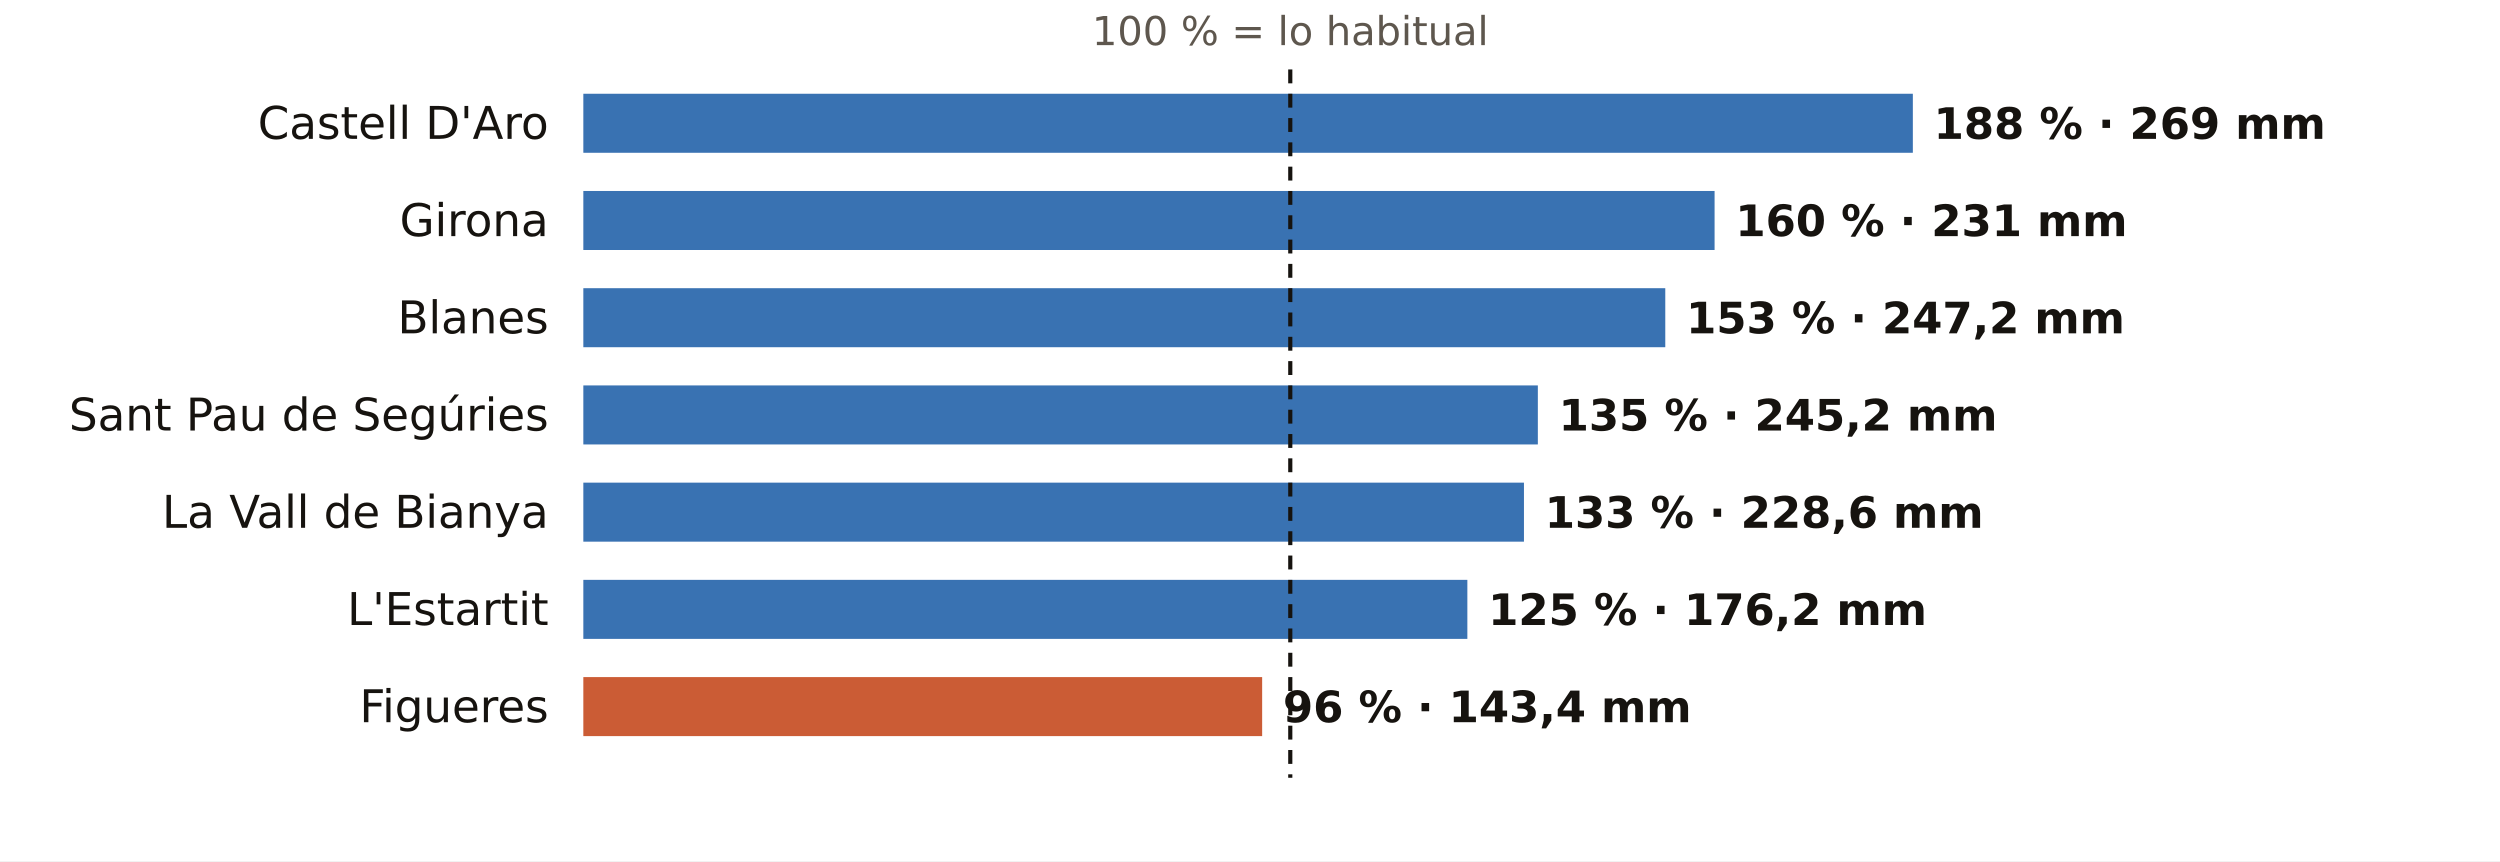
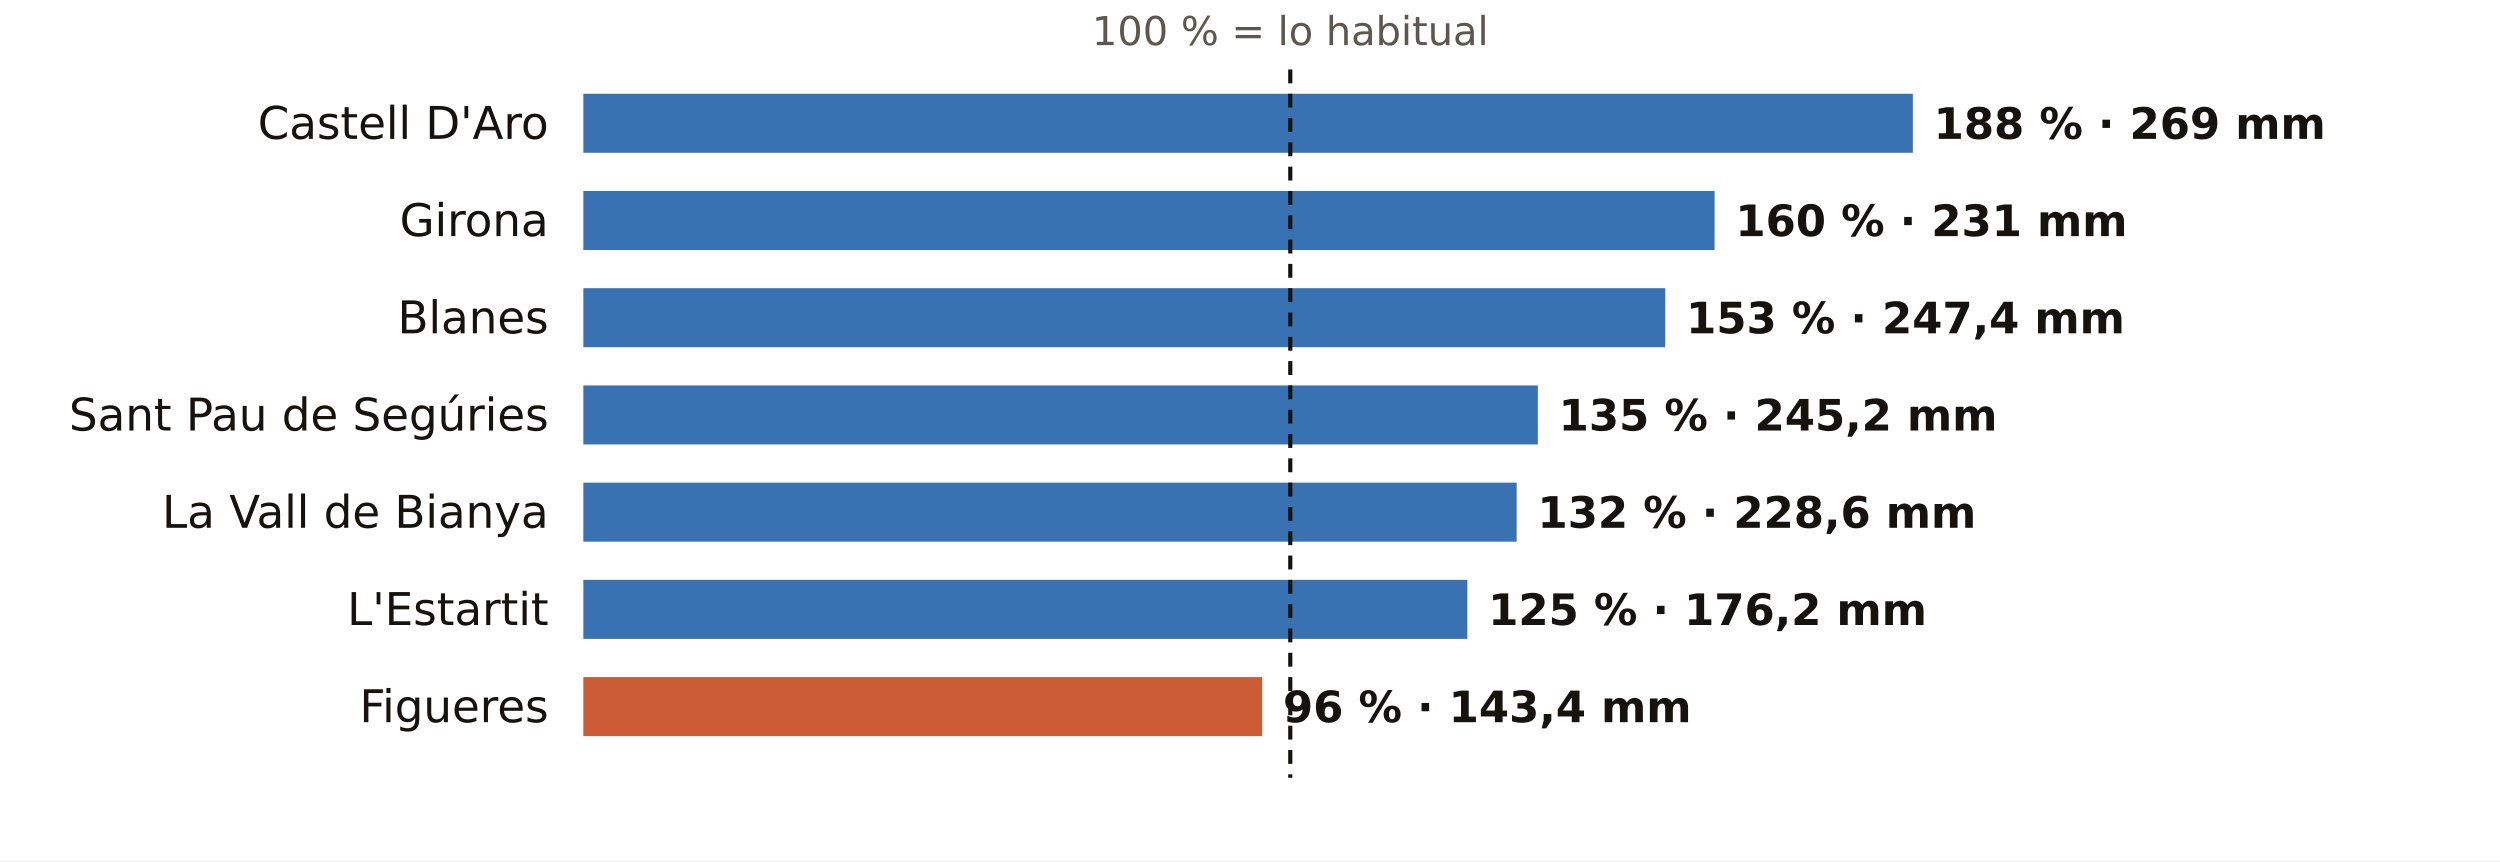
<svg xmlns="http://www.w3.org/2000/svg" viewBox="0 0 720 248" width="720" height="248" role="img" aria-label="El otoño en los pluviómetros de AEMET de Girona: % de lo habitual">
  <rect width="720" height="248" fill="#FFFFFF" />
  <text x="371.6" y="13.0" font-size="11.5" fill="#5E574E" text-anchor="middle" font-weight="400" font-family="Public Sans, DejaVu Sans, Arial, sans-serif">100 % = lo habitual</text>
  <text x="158.0" y="40.0" font-size="13" fill="#16130F" text-anchor="end" font-weight="500" font-family="Public Sans, DejaVu Sans, Arial, sans-serif">Castell D'Aro</text>
  <rect x="168" y="27" width="382.9" height="17" fill="#1F5FA8" opacity="0.88" />
  <text x="556.9" y="40.0" font-size="12.5" fill="#16130F" text-anchor="start" font-weight="600" font-family="Public Sans, DejaVu Sans, Arial, sans-serif">188 % · 269 mm</text>
  <text x="158.0" y="68.0" font-size="13" fill="#16130F" text-anchor="end" font-weight="500" font-family="Public Sans, DejaVu Sans, Arial, sans-serif">Girona</text>
  <rect x="168" y="55" width="325.8" height="17" fill="#1F5FA8" opacity="0.88" />
  <text x="499.8" y="68.0" font-size="12.5" fill="#16130F" text-anchor="start" font-weight="600" font-family="Public Sans, DejaVu Sans, Arial, sans-serif">160 % · 231 mm</text>
  <text x="158.0" y="96.0" font-size="13" fill="#16130F" text-anchor="end" font-weight="500" font-family="Public Sans, DejaVu Sans, Arial, sans-serif">Blanes</text>
  <rect x="168" y="83" width="311.6" height="17" fill="#1F5FA8" opacity="0.88" />
-   <text x="485.6" y="96.0" font-size="12.5" fill="#16130F" text-anchor="start" font-weight="600" font-family="Public Sans, DejaVu Sans, Arial, sans-serif">153 % · 247,2 mm</text>
+   <text x="485.6" y="96.0" font-size="12.5" fill="#16130F" text-anchor="start" font-weight="600" font-family="Public Sans, DejaVu Sans, Arial, sans-serif">153 % · 247,4 mm</text>
  <text x="158.0" y="124.0" font-size="13" fill="#16130F" text-anchor="end" font-weight="500" font-family="Public Sans, DejaVu Sans, Arial, sans-serif">Sant Pau de Segúries</text>
  <rect x="168" y="111" width="274.9" height="17" fill="#1F5FA8" opacity="0.88" />
  <text x="448.9" y="124.0" font-size="12.5" fill="#16130F" text-anchor="start" font-weight="600" font-family="Public Sans, DejaVu Sans, Arial, sans-serif">135 % · 245,2 mm</text>
  <text x="158.0" y="152.0" font-size="13" fill="#16130F" text-anchor="end" font-weight="500" font-family="Public Sans, DejaVu Sans, Arial, sans-serif">La Vall de Bianya</text>
-   <rect x="168" y="139" width="270.9" height="17" fill="#1F5FA8" opacity="0.88" />
-   <text x="444.9" y="152.0" font-size="12.5" fill="#16130F" text-anchor="start" font-weight="600" font-family="Public Sans, DejaVu Sans, Arial, sans-serif">133 % · 228,6 mm</text>
+   <rect x="168" y="139" width="268.8" height="17" fill="#1F5FA8" opacity="0.88" />
+   <text x="442.8" y="152.0" font-size="12.5" fill="#16130F" text-anchor="start" font-weight="600" font-family="Public Sans, DejaVu Sans, Arial, sans-serif">132 % · 228,6 mm</text>
  <text x="158.0" y="180.0" font-size="13" fill="#16130F" text-anchor="end" font-weight="500" font-family="Public Sans, DejaVu Sans, Arial, sans-serif">L'Estartit</text>
  <rect x="168" y="167" width="254.6" height="17" fill="#1F5FA8" opacity="0.88" />
  <text x="428.6" y="180.0" font-size="12.5" fill="#16130F" text-anchor="start" font-weight="600" font-family="Public Sans, DejaVu Sans, Arial, sans-serif">125 % · 176,2 mm</text>
  <text x="158.0" y="208.0" font-size="13" fill="#16130F" text-anchor="end" font-weight="500" font-family="Public Sans, DejaVu Sans, Arial, sans-serif">Figueres</text>
  <rect x="168" y="195" width="195.5" height="17" fill="#C4461A" opacity="0.88" />
  <text x="369.5" y="208.0" font-size="12.5" fill="#16130F" text-anchor="start" font-weight="600" font-family="Public Sans, DejaVu Sans, Arial, sans-serif">96 % · 143,4 mm</text>
  <line x1="371.6" x2="371.6" y1="20" y2="224" stroke="#16130F" stroke-width="1.2" stroke-dasharray="4 3" />
</svg>
